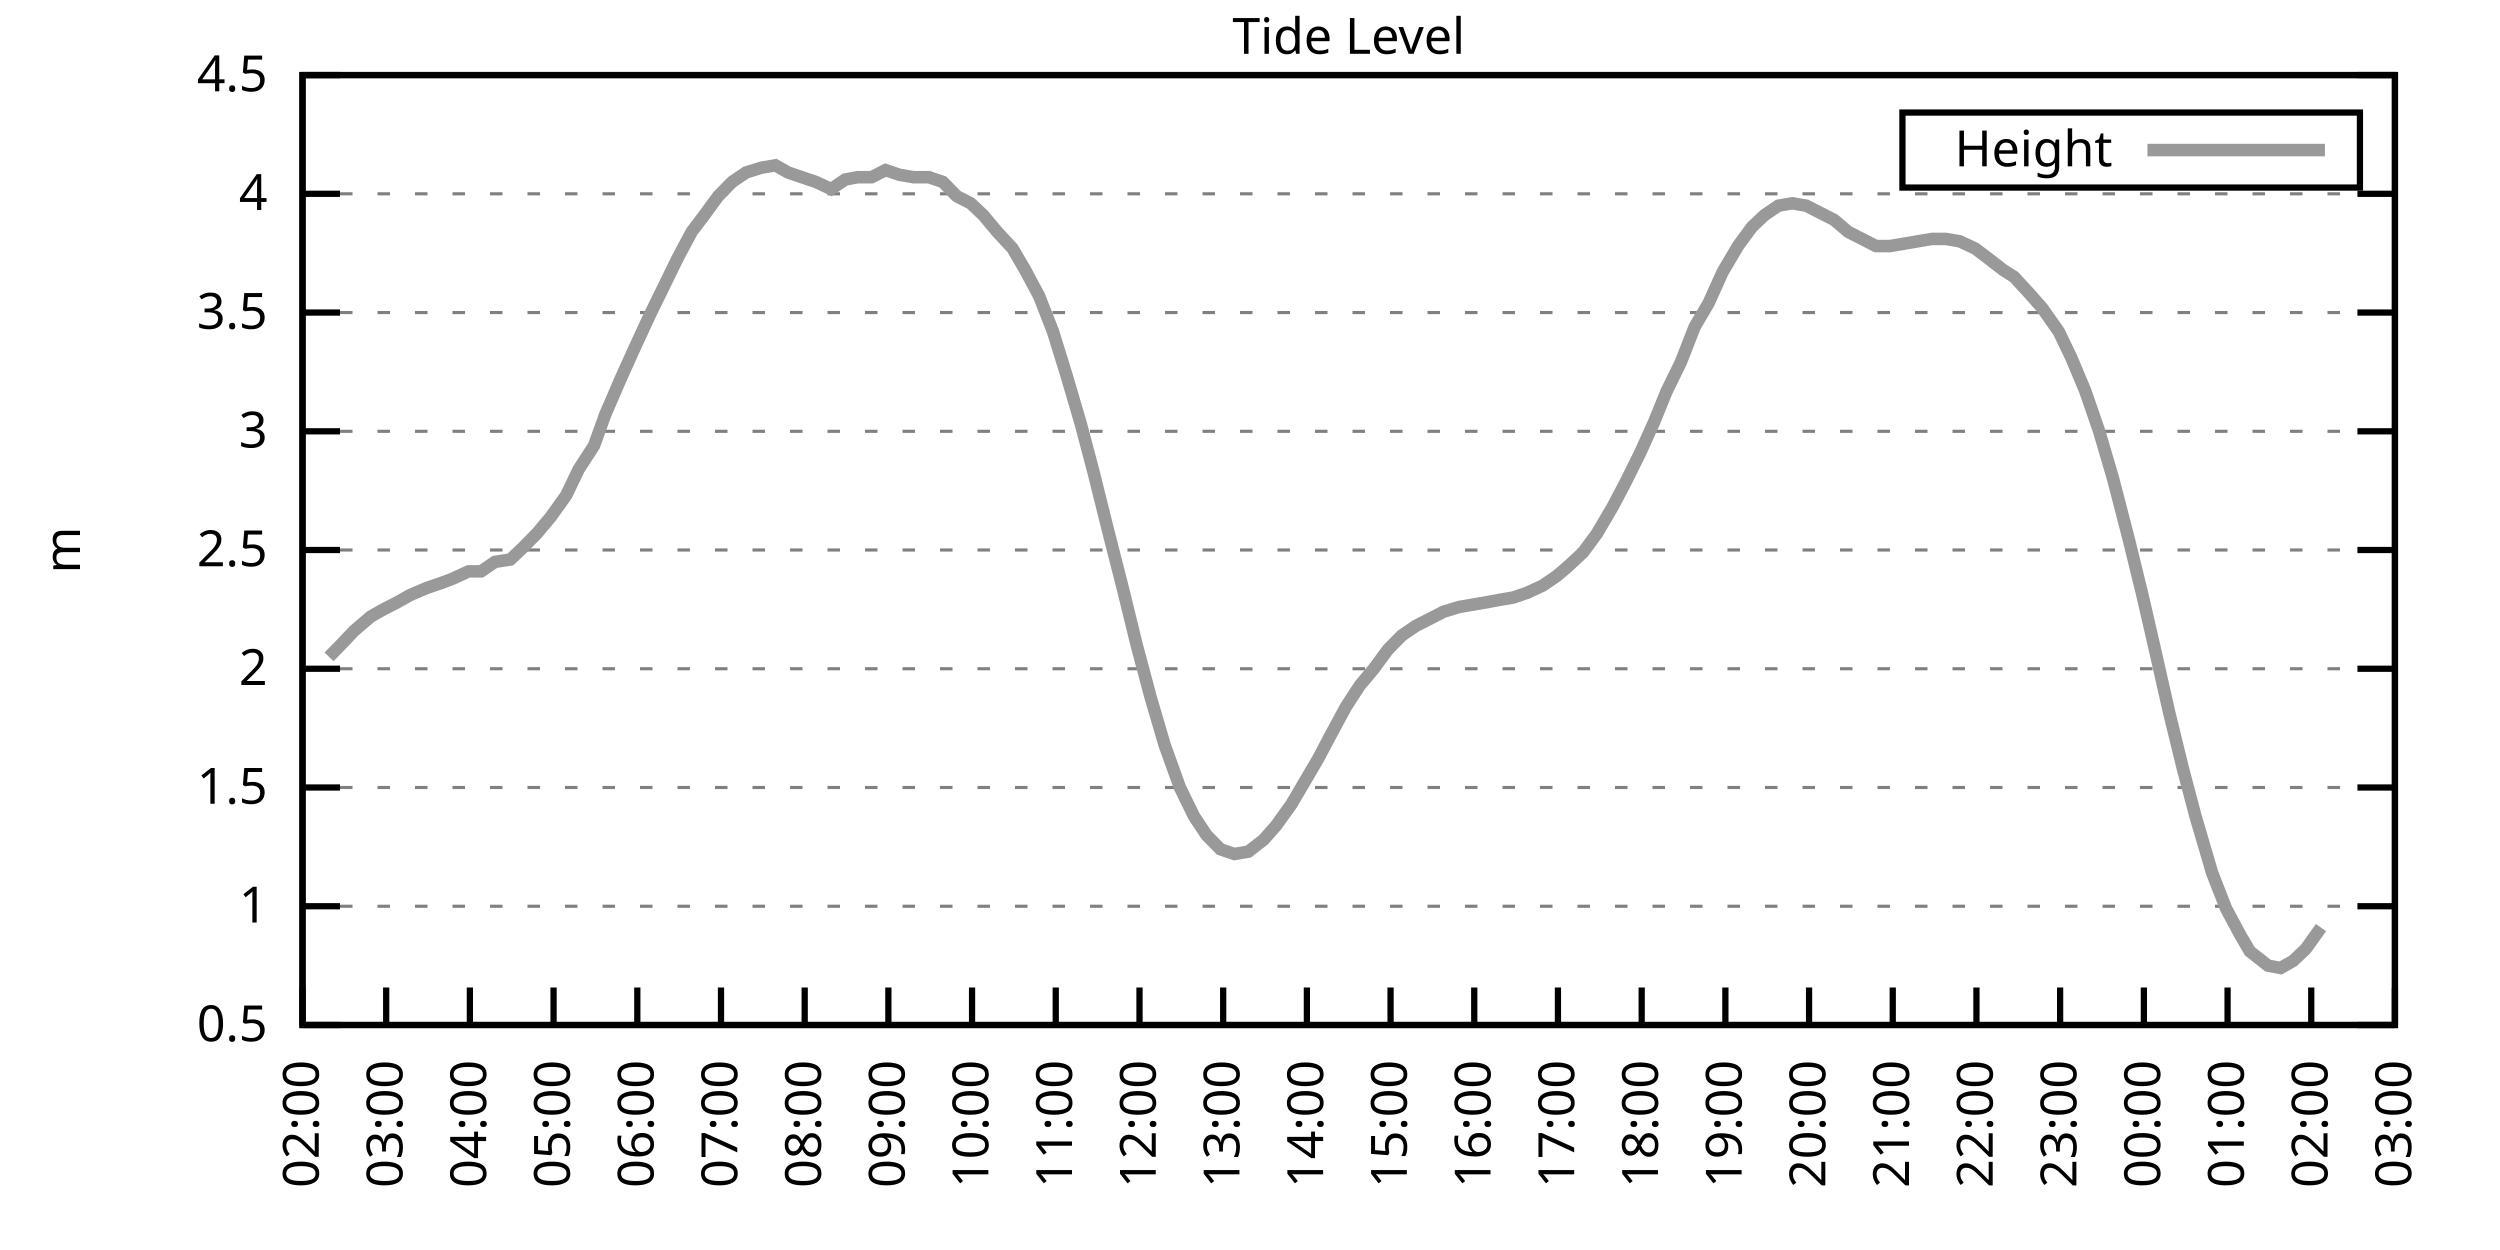
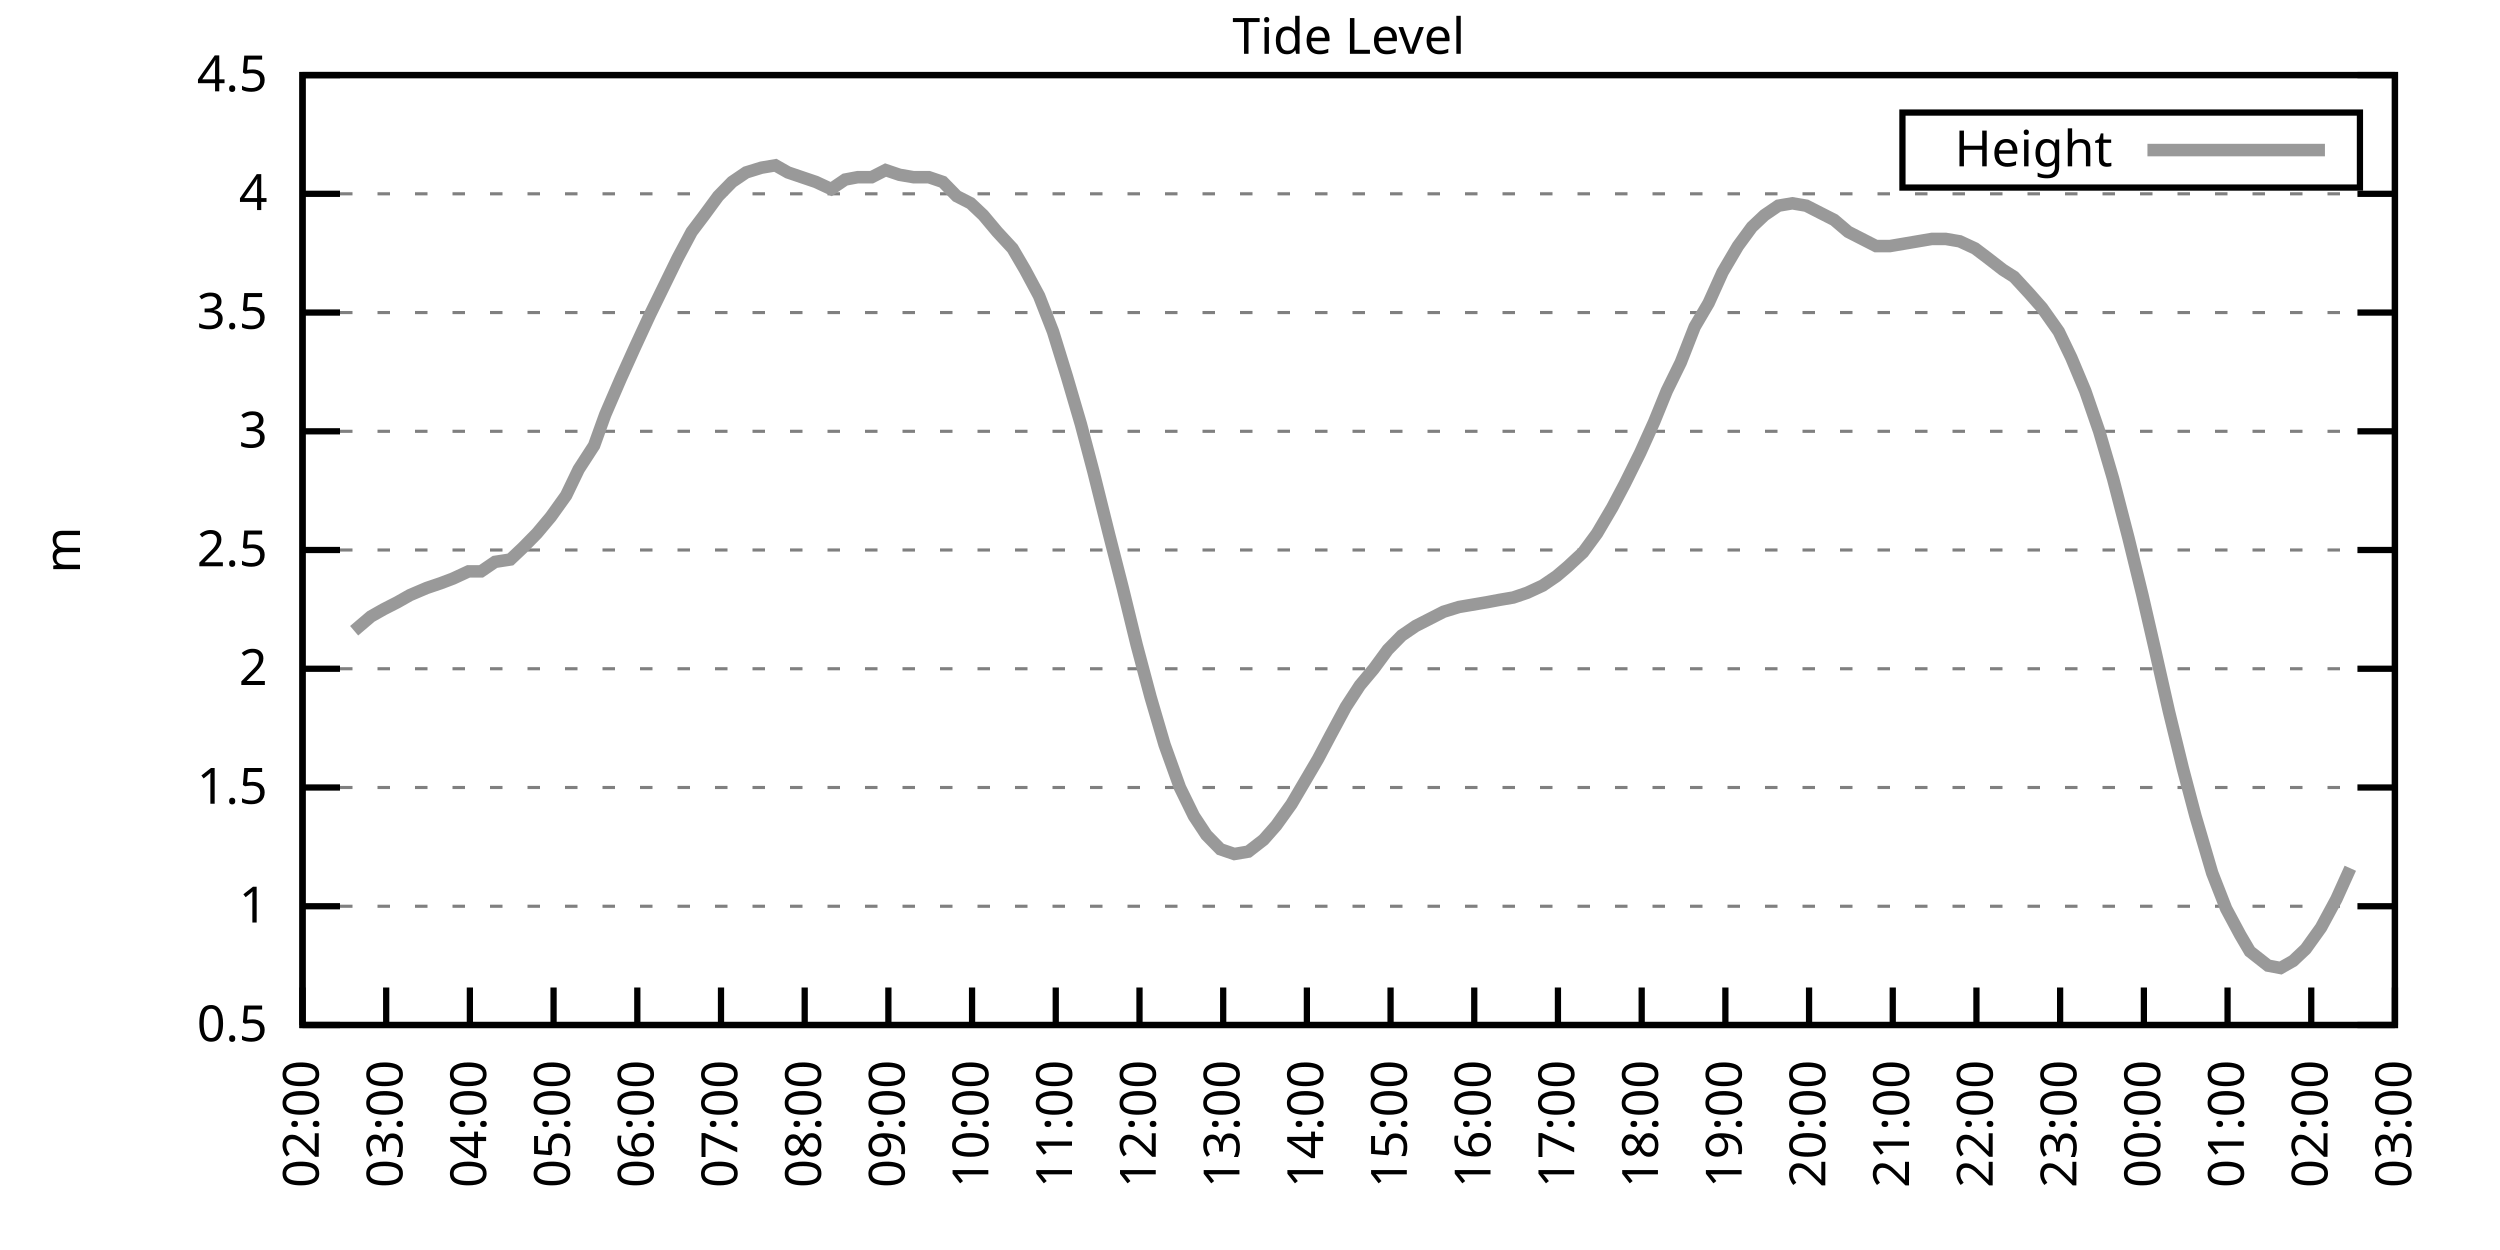
<svg xmlns="http://www.w3.org/2000/svg" xmlns:xlink="http://www.w3.org/1999/xlink" width="400" height="200" viewBox="0 0 400 200">
  <g id="gnuplot_canvas">
    <rect x="0" y="0" width="400" height="200" fill="none" />
    <defs>
      <circle id="gpDot" r="0.5" stroke-width="0.5" stroke="currentColor" />
      <path id="gpPt0" stroke-width="0.333" stroke="currentColor" d="M-1,0 h2 M0,-1 v2" />
      <path id="gpPt1" stroke-width="0.333" stroke="currentColor" d="M-1,-1 L1,1 M1,-1 L-1,1" />
      <path id="gpPt2" stroke-width="0.333" stroke="currentColor" d="M-1,0 L1,0 M0,-1 L0,1 M-1,-1 L1,1 M-1,1 L1,-1" />
      <rect id="gpPt3" stroke-width="0.333" stroke="currentColor" x="-1" y="-1" width="2" height="2" />
      <rect id="gpPt4" stroke-width="0.333" stroke="currentColor" fill="currentColor" x="-1" y="-1" width="2" height="2" />
      <circle id="gpPt5" stroke-width="0.333" stroke="currentColor" cx="0" cy="0" r="1" />
      <use xlink:href="#gpPt5" id="gpPt6" fill="currentColor" stroke="none" />
      <path id="gpPt7" stroke-width="0.333" stroke="currentColor" d="M0,-1.33 L-1.33,0.67 L1.33,0.67 z" />
      <use xlink:href="#gpPt7" id="gpPt8" fill="currentColor" stroke="none" />
      <use xlink:href="#gpPt7" id="gpPt9" stroke="currentColor" transform="rotate(180)" />
      <use xlink:href="#gpPt9" id="gpPt10" fill="currentColor" stroke="none" />
      <use xlink:href="#gpPt3" id="gpPt11" stroke="currentColor" transform="rotate(45)" />
      <use xlink:href="#gpPt11" id="gpPt12" fill="currentColor" stroke="none" />
      <path id="gpPt13" stroke-width="0.333" stroke="currentColor" d="M0,1.330 L1.265,0.411 L0.782,-1.067 L-0.782,-1.076 L-1.265,0.411 z" />
      <use xlink:href="#gpPt13" id="gpPt14" fill="currentColor" stroke="none" />
      <filter id="textbox" filterUnits="objectBoundingBox" x="0" y="0" height="1" width="1">
        <feFlood flood-color="white" flood-opacity="1" result="bgnd" />
        <feComposite in="SourceGraphic" in2="bgnd" operator="atop" />
      </filter>
      <filter id="greybox" filterUnits="objectBoundingBox" x="0" y="0" height="1" width="1">
        <feFlood flood-color="lightgrey" flood-opacity="1" result="grey" />
        <feComposite in="SourceGraphic" in2="grey" operator="atop" />
      </filter>
    </defs>
    <g fill="none" color="white" stroke="currentColor" stroke-width="1.00" stroke-linecap="butt" stroke-linejoin="miter">
</g>
    <g fill="none" color="black" stroke="currentColor" stroke-width="1.00" stroke-linecap="butt" stroke-linejoin="miter">
      <g stroke="none" shape-rendering="crispEdges">
        <polygon fill="rgb(255, 255, 255)" points="48.40,164.00 383.18,164.00 383.18,12.02 48.40,12.02 " />
      </g>
    </g>
    <g fill="none" color="black" stroke="currentColor" stroke-width="1.00" stroke-linecap="butt" stroke-linejoin="miter">
</g>
    <g fill="none" color="black" stroke="black" stroke-width="0.50" stroke-linecap="butt" stroke-linejoin="miter">
</g>
    <g fill="none" color="gray" stroke="currentColor" stroke-width="0.50" stroke-linecap="butt" stroke-linejoin="miter">
      <path stroke="gray" stroke-dasharray="2,4" class="gridline" d="M48.40,164.00 L383.19,164.00  " />
    </g>
    <g fill="none" color="gray" stroke="gray" stroke-width="1.00" stroke-linecap="butt" stroke-linejoin="miter">
</g>
    <g fill="none" color="black" stroke="currentColor" stroke-width="1.00" stroke-linecap="butt" stroke-linejoin="miter">
      <path stroke="black" d="M48.40,164.00 L54.40,164.00 M383.19,164.00 L377.19,164.00  " />
      <g transform="translate(42.80,166.60)" stroke="none" fill="black" font-family="Sans" font-size="8.00" text-anchor="end">
        <text>
          <tspan font-family="Sans"> 0.5</tspan>
        </text>
      </g>
    </g>
    <g fill="none" color="black" stroke="currentColor" stroke-width="1.00" stroke-linecap="butt" stroke-linejoin="miter">
</g>
    <g fill="none" color="black" stroke="black" stroke-width="0.50" stroke-linecap="butt" stroke-linejoin="miter">
</g>
    <g fill="none" color="gray" stroke="currentColor" stroke-width="0.50" stroke-linecap="butt" stroke-linejoin="miter">
      <path stroke="gray" stroke-dasharray="2,4" class="gridline" d="M48.40,145.00 L383.19,145.00  " />
    </g>
    <g fill="none" color="gray" stroke="gray" stroke-width="1.00" stroke-linecap="butt" stroke-linejoin="miter">
</g>
    <g fill="none" color="black" stroke="currentColor" stroke-width="1.00" stroke-linecap="butt" stroke-linejoin="miter">
      <path stroke="black" d="M48.40,145.00 L54.40,145.00 M383.19,145.00 L377.19,145.00  " />
      <g transform="translate(42.80,147.60)" stroke="none" fill="black" font-family="Sans" font-size="8.00" text-anchor="end">
        <text>
          <tspan font-family="Sans"> 1</tspan>
        </text>
      </g>
    </g>
    <g fill="none" color="black" stroke="currentColor" stroke-width="1.00" stroke-linecap="butt" stroke-linejoin="miter">
</g>
    <g fill="none" color="black" stroke="black" stroke-width="0.50" stroke-linecap="butt" stroke-linejoin="miter">
</g>
    <g fill="none" color="gray" stroke="currentColor" stroke-width="0.50" stroke-linecap="butt" stroke-linejoin="miter">
      <path stroke="gray" stroke-dasharray="2,4" class="gridline" d="M48.40,126.00 L383.19,126.00  " />
    </g>
    <g fill="none" color="gray" stroke="gray" stroke-width="1.00" stroke-linecap="butt" stroke-linejoin="miter">
</g>
    <g fill="none" color="black" stroke="currentColor" stroke-width="1.00" stroke-linecap="butt" stroke-linejoin="miter">
      <path stroke="black" d="M48.40,126.00 L54.40,126.00 M383.19,126.00 L377.19,126.00  " />
      <g transform="translate(42.80,128.60)" stroke="none" fill="black" font-family="Sans" font-size="8.00" text-anchor="end">
        <text>
          <tspan font-family="Sans"> 1.5</tspan>
        </text>
      </g>
    </g>
    <g fill="none" color="black" stroke="currentColor" stroke-width="1.00" stroke-linecap="butt" stroke-linejoin="miter">
</g>
    <g fill="none" color="black" stroke="black" stroke-width="0.50" stroke-linecap="butt" stroke-linejoin="miter">
</g>
    <g fill="none" color="gray" stroke="currentColor" stroke-width="0.50" stroke-linecap="butt" stroke-linejoin="miter">
      <path stroke="gray" stroke-dasharray="2,4" class="gridline" d="M48.40,107.00 L383.19,107.00  " />
    </g>
    <g fill="none" color="gray" stroke="gray" stroke-width="1.00" stroke-linecap="butt" stroke-linejoin="miter">
</g>
    <g fill="none" color="black" stroke="currentColor" stroke-width="1.00" stroke-linecap="butt" stroke-linejoin="miter">
      <path stroke="black" d="M48.40,107.00 L54.40,107.00 M383.19,107.00 L377.19,107.00  " />
      <g transform="translate(42.80,109.60)" stroke="none" fill="black" font-family="Sans" font-size="8.00" text-anchor="end">
        <text>
          <tspan font-family="Sans"> 2</tspan>
        </text>
      </g>
    </g>
    <g fill="none" color="black" stroke="currentColor" stroke-width="1.00" stroke-linecap="butt" stroke-linejoin="miter">
</g>
    <g fill="none" color="black" stroke="black" stroke-width="0.50" stroke-linecap="butt" stroke-linejoin="miter">
</g>
    <g fill="none" color="gray" stroke="currentColor" stroke-width="0.50" stroke-linecap="butt" stroke-linejoin="miter">
      <path stroke="gray" stroke-dasharray="2,4" class="gridline" d="M48.40,88.00 L383.19,88.00  " />
    </g>
    <g fill="none" color="gray" stroke="gray" stroke-width="1.00" stroke-linecap="butt" stroke-linejoin="miter">
</g>
    <g fill="none" color="black" stroke="currentColor" stroke-width="1.00" stroke-linecap="butt" stroke-linejoin="miter">
      <path stroke="black" d="M48.40,88.00 L54.40,88.00 M383.19,88.00 L377.19,88.00  " />
      <g transform="translate(42.80,90.60)" stroke="none" fill="black" font-family="Sans" font-size="8.00" text-anchor="end">
        <text>
          <tspan font-family="Sans"> 2.5</tspan>
        </text>
      </g>
    </g>
    <g fill="none" color="black" stroke="currentColor" stroke-width="1.00" stroke-linecap="butt" stroke-linejoin="miter">
</g>
    <g fill="none" color="black" stroke="black" stroke-width="0.50" stroke-linecap="butt" stroke-linejoin="miter">
</g>
    <g fill="none" color="gray" stroke="currentColor" stroke-width="0.50" stroke-linecap="butt" stroke-linejoin="miter">
      <path stroke="gray" stroke-dasharray="2,4" class="gridline" d="M48.40,69.01 L383.19,69.01  " />
    </g>
    <g fill="none" color="gray" stroke="gray" stroke-width="1.00" stroke-linecap="butt" stroke-linejoin="miter">
</g>
    <g fill="none" color="black" stroke="currentColor" stroke-width="1.00" stroke-linecap="butt" stroke-linejoin="miter">
      <path stroke="black" d="M48.40,69.01 L54.40,69.01 M383.19,69.01 L377.19,69.01  " />
      <g transform="translate(42.80,71.61)" stroke="none" fill="black" font-family="Sans" font-size="8.00" text-anchor="end">
        <text>
          <tspan font-family="Sans"> 3</tspan>
        </text>
      </g>
    </g>
    <g fill="none" color="black" stroke="currentColor" stroke-width="1.00" stroke-linecap="butt" stroke-linejoin="miter">
</g>
    <g fill="none" color="black" stroke="black" stroke-width="0.50" stroke-linecap="butt" stroke-linejoin="miter">
</g>
    <g fill="none" color="gray" stroke="currentColor" stroke-width="0.50" stroke-linecap="butt" stroke-linejoin="miter">
      <path stroke="gray" stroke-dasharray="2,4" class="gridline" d="M48.40,50.01 L383.19,50.01  " />
    </g>
    <g fill="none" color="gray" stroke="gray" stroke-width="1.00" stroke-linecap="butt" stroke-linejoin="miter">
</g>
    <g fill="none" color="black" stroke="currentColor" stroke-width="1.00" stroke-linecap="butt" stroke-linejoin="miter">
      <path stroke="black" d="M48.40,50.01 L54.40,50.01 M383.19,50.01 L377.19,50.01  " />
      <g transform="translate(42.80,52.61)" stroke="none" fill="black" font-family="Sans" font-size="8.00" text-anchor="end">
        <text>
          <tspan font-family="Sans"> 3.5</tspan>
        </text>
      </g>
    </g>
    <g fill="none" color="black" stroke="currentColor" stroke-width="1.00" stroke-linecap="butt" stroke-linejoin="miter">
</g>
    <g fill="none" color="black" stroke="black" stroke-width="0.50" stroke-linecap="butt" stroke-linejoin="miter">
</g>
    <g fill="none" color="gray" stroke="currentColor" stroke-width="0.50" stroke-linecap="butt" stroke-linejoin="miter">
      <path stroke="gray" stroke-dasharray="2,4" class="gridline" d="M48.40,31.01 L383.19,31.01  " />
    </g>
    <g fill="none" color="gray" stroke="gray" stroke-width="1.00" stroke-linecap="butt" stroke-linejoin="miter">
</g>
    <g fill="none" color="black" stroke="currentColor" stroke-width="1.00" stroke-linecap="butt" stroke-linejoin="miter">
      <path stroke="black" d="M48.40,31.01 L54.40,31.01 M383.19,31.01 L377.19,31.01  " />
      <g transform="translate(42.80,33.61)" stroke="none" fill="black" font-family="Sans" font-size="8.00" text-anchor="end">
        <text>
          <tspan font-family="Sans"> 4</tspan>
        </text>
      </g>
    </g>
    <g fill="none" color="black" stroke="currentColor" stroke-width="1.00" stroke-linecap="butt" stroke-linejoin="miter">
</g>
    <g fill="none" color="black" stroke="black" stroke-width="0.50" stroke-linecap="butt" stroke-linejoin="miter">
</g>
    <g fill="none" color="gray" stroke="currentColor" stroke-width="0.50" stroke-linecap="butt" stroke-linejoin="miter">
      <path stroke="gray" stroke-dasharray="2,4" class="gridline" d="M48.40,12.01 L383.19,12.01  " />
    </g>
    <g fill="none" color="gray" stroke="gray" stroke-width="1.00" stroke-linecap="butt" stroke-linejoin="miter">
</g>
    <g fill="none" color="black" stroke="currentColor" stroke-width="1.00" stroke-linecap="butt" stroke-linejoin="miter">
      <path stroke="black" d="M48.40,12.01 L54.40,12.01 M383.19,12.01 L377.19,12.01  " />
      <g transform="translate(42.80,14.61)" stroke="none" fill="black" font-family="Sans" font-size="8.00" text-anchor="end">
        <text>
          <tspan font-family="Sans"> 4.5</tspan>
        </text>
      </g>
    </g>
    <g fill="none" color="black" stroke="currentColor" stroke-width="1.00" stroke-linecap="butt" stroke-linejoin="miter">
      <path stroke="black" d="M48.40,164.00 L48.40,158.00  " />
      <g transform="translate(51.00,169.60) rotate(270.00)" stroke="none" fill="black" font-family="Sans" font-size="8.00" text-anchor="end">
        <text>
          <tspan font-family="Sans">02:00</tspan>
        </text>
      </g>
    </g>
    <g fill="none" color="black" stroke="currentColor" stroke-width="1.00" stroke-linecap="butt" stroke-linejoin="miter">
      <path stroke="black" d="M61.79,164.00 L61.79,158.00  " />
      <g transform="translate(64.39,169.60) rotate(270.00)" stroke="none" fill="black" font-family="Sans" font-size="8.00" text-anchor="end">
        <text>
          <tspan font-family="Sans">03:00</tspan>
        </text>
      </g>
    </g>
    <g fill="none" color="black" stroke="currentColor" stroke-width="1.00" stroke-linecap="butt" stroke-linejoin="miter">
      <path stroke="black" d="M75.18,164.00 L75.18,158.00  " />
      <g transform="translate(77.78,169.60) rotate(270.00)" stroke="none" fill="black" font-family="Sans" font-size="8.00" text-anchor="end">
        <text>
          <tspan font-family="Sans">04:00</tspan>
        </text>
      </g>
    </g>
    <g fill="none" color="black" stroke="currentColor" stroke-width="1.00" stroke-linecap="butt" stroke-linejoin="miter">
      <path stroke="black" d="M88.57,164.00 L88.57,158.00  " />
      <g transform="translate(91.17,169.60) rotate(270.00)" stroke="none" fill="black" font-family="Sans" font-size="8.00" text-anchor="end">
        <text>
          <tspan font-family="Sans">05:00</tspan>
        </text>
      </g>
    </g>
    <g fill="none" color="black" stroke="currentColor" stroke-width="1.00" stroke-linecap="butt" stroke-linejoin="miter">
      <path stroke="black" d="M101.97,164.00 L101.97,158.00  " />
      <g transform="translate(104.57,169.60) rotate(270.00)" stroke="none" fill="black" font-family="Sans" font-size="8.00" text-anchor="end">
        <text>
          <tspan font-family="Sans">06:00</tspan>
        </text>
      </g>
    </g>
    <g fill="none" color="black" stroke="currentColor" stroke-width="1.00" stroke-linecap="butt" stroke-linejoin="miter">
      <path stroke="black" d="M115.36,164.00 L115.36,158.00  " />
      <g transform="translate(117.96,169.60) rotate(270.00)" stroke="none" fill="black" font-family="Sans" font-size="8.00" text-anchor="end">
        <text>
          <tspan font-family="Sans">07:00</tspan>
        </text>
      </g>
    </g>
    <g fill="none" color="black" stroke="currentColor" stroke-width="1.00" stroke-linecap="butt" stroke-linejoin="miter">
      <path stroke="black" d="M128.75,164.00 L128.75,158.00  " />
      <g transform="translate(131.35,169.60) rotate(270.00)" stroke="none" fill="black" font-family="Sans" font-size="8.00" text-anchor="end">
        <text>
          <tspan font-family="Sans">08:00</tspan>
        </text>
      </g>
    </g>
    <g fill="none" color="black" stroke="currentColor" stroke-width="1.00" stroke-linecap="butt" stroke-linejoin="miter">
      <path stroke="black" d="M142.14,164.00 L142.14,158.00  " />
      <g transform="translate(144.74,169.60) rotate(270.00)" stroke="none" fill="black" font-family="Sans" font-size="8.00" text-anchor="end">
        <text>
          <tspan font-family="Sans">09:00</tspan>
        </text>
      </g>
    </g>
    <g fill="none" color="black" stroke="currentColor" stroke-width="1.00" stroke-linecap="butt" stroke-linejoin="miter">
      <path stroke="black" d="M155.53,164.00 L155.53,158.00  " />
      <g transform="translate(158.13,169.60) rotate(270.00)" stroke="none" fill="black" font-family="Sans" font-size="8.00" text-anchor="end">
        <text>
          <tspan font-family="Sans">10:00</tspan>
        </text>
      </g>
    </g>
    <g fill="none" color="black" stroke="currentColor" stroke-width="1.00" stroke-linecap="butt" stroke-linejoin="miter">
      <path stroke="black" d="M168.92,164.00 L168.92,158.00  " />
      <g transform="translate(171.52,169.60) rotate(270.00)" stroke="none" fill="black" font-family="Sans" font-size="8.00" text-anchor="end">
        <text>
          <tspan font-family="Sans">11:00</tspan>
        </text>
      </g>
    </g>
    <g fill="none" color="black" stroke="currentColor" stroke-width="1.00" stroke-linecap="butt" stroke-linejoin="miter">
      <path stroke="black" d="M182.32,164.00 L182.32,158.00  " />
      <g transform="translate(184.92,169.60) rotate(270.00)" stroke="none" fill="black" font-family="Sans" font-size="8.00" text-anchor="end">
        <text>
          <tspan font-family="Sans">12:00</tspan>
        </text>
      </g>
    </g>
    <g fill="none" color="black" stroke="currentColor" stroke-width="1.00" stroke-linecap="butt" stroke-linejoin="miter">
      <path stroke="black" d="M195.71,164.00 L195.71,158.00  " />
      <g transform="translate(198.31,169.60) rotate(270.00)" stroke="none" fill="black" font-family="Sans" font-size="8.00" text-anchor="end">
        <text>
          <tspan font-family="Sans">13:00</tspan>
        </text>
      </g>
    </g>
    <g fill="none" color="black" stroke="currentColor" stroke-width="1.00" stroke-linecap="butt" stroke-linejoin="miter">
      <path stroke="black" d="M209.10,164.00 L209.10,158.00  " />
      <g transform="translate(211.70,169.60) rotate(270.00)" stroke="none" fill="black" font-family="Sans" font-size="8.00" text-anchor="end">
        <text>
          <tspan font-family="Sans">14:00</tspan>
        </text>
      </g>
    </g>
    <g fill="none" color="black" stroke="currentColor" stroke-width="1.00" stroke-linecap="butt" stroke-linejoin="miter">
      <path stroke="black" d="M222.49,164.00 L222.49,158.00  " />
      <g transform="translate(225.09,169.60) rotate(270.00)" stroke="none" fill="black" font-family="Sans" font-size="8.00" text-anchor="end">
        <text>
          <tspan font-family="Sans">15:00</tspan>
        </text>
      </g>
    </g>
    <g fill="none" color="black" stroke="currentColor" stroke-width="1.00" stroke-linecap="butt" stroke-linejoin="miter">
      <path stroke="black" d="M235.88,164.00 L235.88,158.00  " />
      <g transform="translate(238.48,169.60) rotate(270.00)" stroke="none" fill="black" font-family="Sans" font-size="8.00" text-anchor="end">
        <text>
          <tspan font-family="Sans">16:00</tspan>
        </text>
      </g>
    </g>
    <g fill="none" color="black" stroke="currentColor" stroke-width="1.00" stroke-linecap="butt" stroke-linejoin="miter">
      <path stroke="black" d="M249.27,164.00 L249.27,158.00  " />
      <g transform="translate(251.87,169.60) rotate(270.00)" stroke="none" fill="black" font-family="Sans" font-size="8.00" text-anchor="end">
        <text>
          <tspan font-family="Sans">17:00</tspan>
        </text>
      </g>
    </g>
    <g fill="none" color="black" stroke="currentColor" stroke-width="1.00" stroke-linecap="butt" stroke-linejoin="miter">
      <path stroke="black" d="M262.67,164.00 L262.67,158.00  " />
      <g transform="translate(265.27,169.60) rotate(270.00)" stroke="none" fill="black" font-family="Sans" font-size="8.00" text-anchor="end">
        <text>
          <tspan font-family="Sans">18:00</tspan>
        </text>
      </g>
    </g>
    <g fill="none" color="black" stroke="currentColor" stroke-width="1.00" stroke-linecap="butt" stroke-linejoin="miter">
      <path stroke="black" d="M276.06,164.00 L276.06,158.00  " />
      <g transform="translate(278.66,169.60) rotate(270.00)" stroke="none" fill="black" font-family="Sans" font-size="8.00" text-anchor="end">
        <text>
          <tspan font-family="Sans">19:00</tspan>
        </text>
      </g>
    </g>
    <g fill="none" color="black" stroke="currentColor" stroke-width="1.00" stroke-linecap="butt" stroke-linejoin="miter">
      <path stroke="black" d="M289.45,164.00 L289.45,158.00  " />
      <g transform="translate(292.05,169.60) rotate(270.00)" stroke="none" fill="black" font-family="Sans" font-size="8.00" text-anchor="end">
        <text>
          <tspan font-family="Sans">20:00</tspan>
        </text>
      </g>
    </g>
    <g fill="none" color="black" stroke="currentColor" stroke-width="1.00" stroke-linecap="butt" stroke-linejoin="miter">
      <path stroke="black" d="M302.84,164.00 L302.84,158.00  " />
      <g transform="translate(305.44,169.60) rotate(270.00)" stroke="none" fill="black" font-family="Sans" font-size="8.00" text-anchor="end">
        <text>
          <tspan font-family="Sans">21:00</tspan>
        </text>
      </g>
    </g>
    <g fill="none" color="black" stroke="currentColor" stroke-width="1.00" stroke-linecap="butt" stroke-linejoin="miter">
      <path stroke="black" d="M316.23,164.00 L316.23,158.00  " />
      <g transform="translate(318.83,169.60) rotate(270.00)" stroke="none" fill="black" font-family="Sans" font-size="8.00" text-anchor="end">
        <text>
          <tspan font-family="Sans">22:00</tspan>
        </text>
      </g>
    </g>
    <g fill="none" color="black" stroke="currentColor" stroke-width="1.00" stroke-linecap="butt" stroke-linejoin="miter">
      <path stroke="black" d="M329.62,164.00 L329.62,158.00  " />
      <g transform="translate(332.22,169.60) rotate(270.00)" stroke="none" fill="black" font-family="Sans" font-size="8.00" text-anchor="end">
        <text>
          <tspan font-family="Sans">23:00</tspan>
        </text>
      </g>
    </g>
    <g fill="none" color="black" stroke="currentColor" stroke-width="1.00" stroke-linecap="butt" stroke-linejoin="miter">
      <path stroke="black" d="M343.02,164.00 L343.02,158.00  " />
      <g transform="translate(345.62,169.60) rotate(270.00)" stroke="none" fill="black" font-family="Sans" font-size="8.00" text-anchor="end">
        <text>
          <tspan font-family="Sans">00:00</tspan>
        </text>
      </g>
    </g>
    <g fill="none" color="black" stroke="currentColor" stroke-width="1.00" stroke-linecap="butt" stroke-linejoin="miter">
      <path stroke="black" d="M356.41,164.00 L356.41,158.00  " />
      <g transform="translate(359.01,169.60) rotate(270.00)" stroke="none" fill="black" font-family="Sans" font-size="8.00" text-anchor="end">
        <text>
          <tspan font-family="Sans">01:00</tspan>
        </text>
      </g>
    </g>
    <g fill="none" color="black" stroke="currentColor" stroke-width="1.00" stroke-linecap="butt" stroke-linejoin="miter">
      <path stroke="black" d="M369.80,164.00 L369.80,158.00  " />
      <g transform="translate(372.40,169.60) rotate(270.00)" stroke="none" fill="black" font-family="Sans" font-size="8.00" text-anchor="end">
        <text>
          <tspan font-family="Sans">02:00</tspan>
        </text>
      </g>
    </g>
    <g fill="none" color="black" stroke="currentColor" stroke-width="1.00" stroke-linecap="butt" stroke-linejoin="miter">
      <path stroke="black" d="M383.19,164.00 L383.19,158.00  " />
      <g transform="translate(385.79,169.60) rotate(270.00)" stroke="none" fill="black" font-family="Sans" font-size="8.00" text-anchor="end">
        <text>
          <tspan font-family="Sans">03:00</tspan>
        </text>
      </g>
    </g>
    <g fill="none" color="black" stroke="currentColor" stroke-width="1.00" stroke-linecap="butt" stroke-linejoin="miter">
</g>
    <g fill="none" color="black" stroke="currentColor" stroke-width="1.00" stroke-linecap="butt" stroke-linejoin="miter">
      <path stroke="black" d="M48.40,12.01 L48.40,164.00 L383.19,164.00 L383.19,12.01 L48.40,12.01 Z  " />
    </g>
    <g fill="none" color="black" stroke="currentColor" stroke-width="1.00" stroke-linecap="butt" stroke-linejoin="miter">
</g>
    <g fill="none" color="black" stroke="currentColor" stroke-width="1.00" stroke-linecap="butt" stroke-linejoin="miter">
      <path stroke="black" d="M304.39,30.01 L304.39,18.01 L377.59,18.01 L377.59,30.01 L304.39,30.01 Z  " />
    </g>
    <g id="Tide_level_plot_1">
      <g fill="none" color="white" stroke="black" stroke-width="2.00" stroke-linecap="butt" stroke-linejoin="miter">
</g>
      <g fill="none" color="black" stroke="currentColor" stroke-width="2.00" stroke-linecap="butt" stroke-linejoin="miter">
        <g transform="translate(337.99,26.61)" stroke="none" fill="black" font-family="Sans" font-size="8.00" text-anchor="end">
          <text>
            <tspan font-family="Sans">Height</tspan>
          </text>
        </g>
      </g>
      <g fill="none" color="black" stroke="currentColor" stroke-width="2.00" stroke-linecap="butt" stroke-linejoin="miter">
-         <path stroke="rgb(153, 153, 153)" d="M343.59,24.01 L371.99,24.01 M52.64,105.10 L54.87,102.82 L56.66,100.92 L59.34,98.64 L61.35,97.50 L63.58,96.36   L65.59,95.22 L68.26,94.08 L70.50,93.32 L72.50,92.56 L74.96,91.42 L76.97,91.42 L79.20,89.90 L81.66,89.52   L83.66,87.63 L85.90,85.35 L88.13,82.69 L90.58,79.27 L92.59,75.09 L95.05,71.29 L96.83,66.35 L99.29,60.65   L101.52,55.71 L103.98,50.39 L106.21,45.83 L108.44,41.27 L110.67,37.09 L112.68,34.43 L114.91,31.39 L117.14,29.11   L119.38,27.59 L121.83,26.83 L124.06,26.45 L126.07,27.59 L128.30,28.35 L130.54,29.11 L132.99,30.25 L135.22,28.73   L137.23,28.35 L139.46,28.35 L141.69,27.21 L143.93,27.97 L146.16,28.35 L148.61,28.35 L150.85,29.11 L153.08,31.39   L155.31,32.53 L157.32,34.43 L159.55,37.09 L162.01,39.75 L164.01,43.17 L166.25,47.35 L168.48,53.05 L170.71,60.27   L172.94,67.87 L174.95,75.47 L177.41,85.35 L179.64,94.08 L181.87,103.20 L184.10,111.56 L186.33,119.16 L188.79,126.00   L191.02,130.56 L193.03,133.60 L195.26,135.88 L197.49,136.64 L199.73,136.26 L202.18,134.36 L204.19,132.08 L206.64,128.66   L208.65,125.24 L210.88,121.44 L212.89,117.64 L215.35,113.08 L217.58,109.66 L219.81,107.00 L222.04,103.96 L224.28,101.68   L226.51,100.16 L230.97,97.88 L233.43,97.12 L235.66,96.74 L237.89,96.36 L239.90,95.98 L242.13,95.60 L244.36,94.84   L246.82,93.70 L249.05,92.18 L250.84,90.66 L253.29,88.38 L255.52,85.35 L257.98,81.17 L259.99,77.37 L262.44,72.43   L264.67,67.49 L266.68,62.55 L268.92,57.99 L271.15,52.29 L273.38,48.49 L275.61,43.55 L278.07,39.37 L280.30,36.33   L282.31,34.43 L284.54,32.91 L286.77,32.53 L289.00,32.91 L291.23,34.05 L293.47,35.19 L295.70,37.09 L297.93,38.23   L300.16,39.37 L302.39,39.37 L304.63,38.99 L306.86,38.61 L309.09,38.23 L311.32,38.23 L313.55,38.61 L316.01,39.75   L318.02,41.27 L320.47,43.17 L322.26,44.31 L324.71,46.97 L326.72,49.25 L329.40,53.05 L331.41,57.23 L333.64,62.55   L335.87,69.01 L338.10,76.61 L340.56,86.11 L342.79,95.22 L344.80,103.96 L347.03,113.84 L349.26,122.96 L351.27,130.56   L353.95,139.68 L356.18,145.38 L358.42,149.56 L359.98,152.22 L362.88,154.50 L364.89,154.88 L366.90,153.74 L368.91,151.84   L371.36,148.42  " />
+         <path stroke="rgb(153, 153, 153)" d="M343.59,24.01 L371.99,24.01 M56.66,100.92 L59.34,98.64 L61.35,97.50 L63.58,96.36 L65.59,95.22 L68.26,94.08   L70.50,93.32 L72.50,92.56 L74.96,91.42 L76.97,91.42 L79.20,89.90 L81.66,89.52 L83.66,87.63 L85.90,85.35   L88.13,82.69 L90.58,79.27 L92.59,75.09 L95.05,71.29 L96.83,66.35 L99.29,60.65 L101.52,55.71 L103.98,50.39   L106.21,45.83 L108.44,41.27 L110.67,37.09 L112.68,34.43 L114.91,31.39 L117.14,29.11 L119.38,27.59 L121.83,26.83   L124.06,26.45 L126.07,27.59 L128.30,28.35 L130.54,29.11 L132.99,30.25 L135.22,28.73 L137.23,28.35 L139.46,28.35   L141.69,27.21 L143.93,27.97 L146.16,28.35 L148.61,28.35 L150.85,29.11 L153.08,31.39 L155.31,32.53 L157.32,34.43   L159.55,37.09 L162.01,39.75 L164.01,43.17 L166.25,47.35 L168.48,53.05 L170.71,60.27 L172.94,67.87 L174.95,75.47   L177.41,85.35 L179.64,94.08 L181.87,103.20 L184.10,111.56 L186.33,119.16 L188.79,126.00 L191.02,130.56 L193.03,133.60   L195.26,135.88 L197.49,136.64 L199.73,136.26 L202.18,134.36 L204.19,132.08 L206.64,128.66 L208.65,125.24 L210.88,121.44   L212.89,117.64 L215.35,113.08 L217.58,109.66 L219.81,107.00 L222.04,103.96 L224.28,101.68 L226.51,100.16 L230.97,97.88   L233.43,97.12 L235.66,96.74 L237.89,96.36 L239.90,95.98 L242.13,95.60 L244.36,94.84 L246.82,93.70 L249.05,92.18   L250.84,90.66 L253.29,88.38 L255.52,85.35 L257.98,81.17 L259.99,77.37 L262.44,72.43 L264.67,67.49 L266.68,62.55   L268.92,57.99 L271.15,52.29 L273.38,48.49 L275.61,43.55 L278.07,39.37 L280.30,36.33 L282.31,34.43 L284.54,32.91   L286.77,32.53 L289.00,32.91 L291.23,34.05 L293.47,35.19 L295.70,37.09 L297.93,38.23 L300.16,39.37 L302.39,39.37   L304.63,38.99 L306.86,38.61 L309.09,38.23 L311.32,38.23 L313.55,38.61 L316.01,39.75 L318.02,41.27 L320.47,43.17   L322.26,44.31 L324.71,46.97 L326.72,49.25 L329.40,53.05 L331.41,57.23 L333.64,62.55 L335.87,69.01 L338.10,76.61   L340.56,86.11 L342.79,95.22 L344.80,103.96 L347.03,113.84 L349.26,122.96 L351.27,130.56 L353.95,139.68 L356.18,145.38   L358.42,149.56 L359.98,152.22 L362.88,154.50 L364.89,154.88 L366.90,153.74 L368.91,151.84 L371.36,148.42 L373.82,143.86   L376.05,138.92  " />
      </g>
    </g>
    <g fill="none" color="black" stroke="currentColor" stroke-width="2.00" stroke-linecap="butt" stroke-linejoin="miter">
</g>
    <g fill="none" color="black" stroke="black" stroke-width="1.00" stroke-linecap="butt" stroke-linejoin="miter">
</g>
    <g fill="none" color="black" stroke="currentColor" stroke-width="1.00" stroke-linecap="butt" stroke-linejoin="miter">
      <path stroke="black" d="M48.40,12.01 L48.40,164.00 L383.19,164.00 L383.19,12.01 L48.40,12.01 Z  " />
      <g transform="translate(12.80,88.01) rotate(270.00)" stroke="none" fill="black" font-family="Sans" font-size="8.00" text-anchor="middle">
        <text>
          <tspan font-family="Sans">m</tspan>
        </text>
      </g>
    </g>
    <g fill="none" color="black" stroke="currentColor" stroke-width="1.00" stroke-linecap="butt" stroke-linejoin="miter">
</g>
    <g fill="none" color="black" stroke="currentColor" stroke-width="1.00" stroke-linecap="butt" stroke-linejoin="miter">
      <g transform="translate(215.79,8.61)" stroke="none" fill="black" font-family="Sans" font-size="8.00" text-anchor="middle">
        <text>
          <tspan font-family="Sans">Tide Level</tspan>
        </text>
      </g>
    </g>
    <g fill="none" color="black" stroke="currentColor" stroke-width="1.00" stroke-linecap="butt" stroke-linejoin="miter">
</g>
  </g>
</svg>
